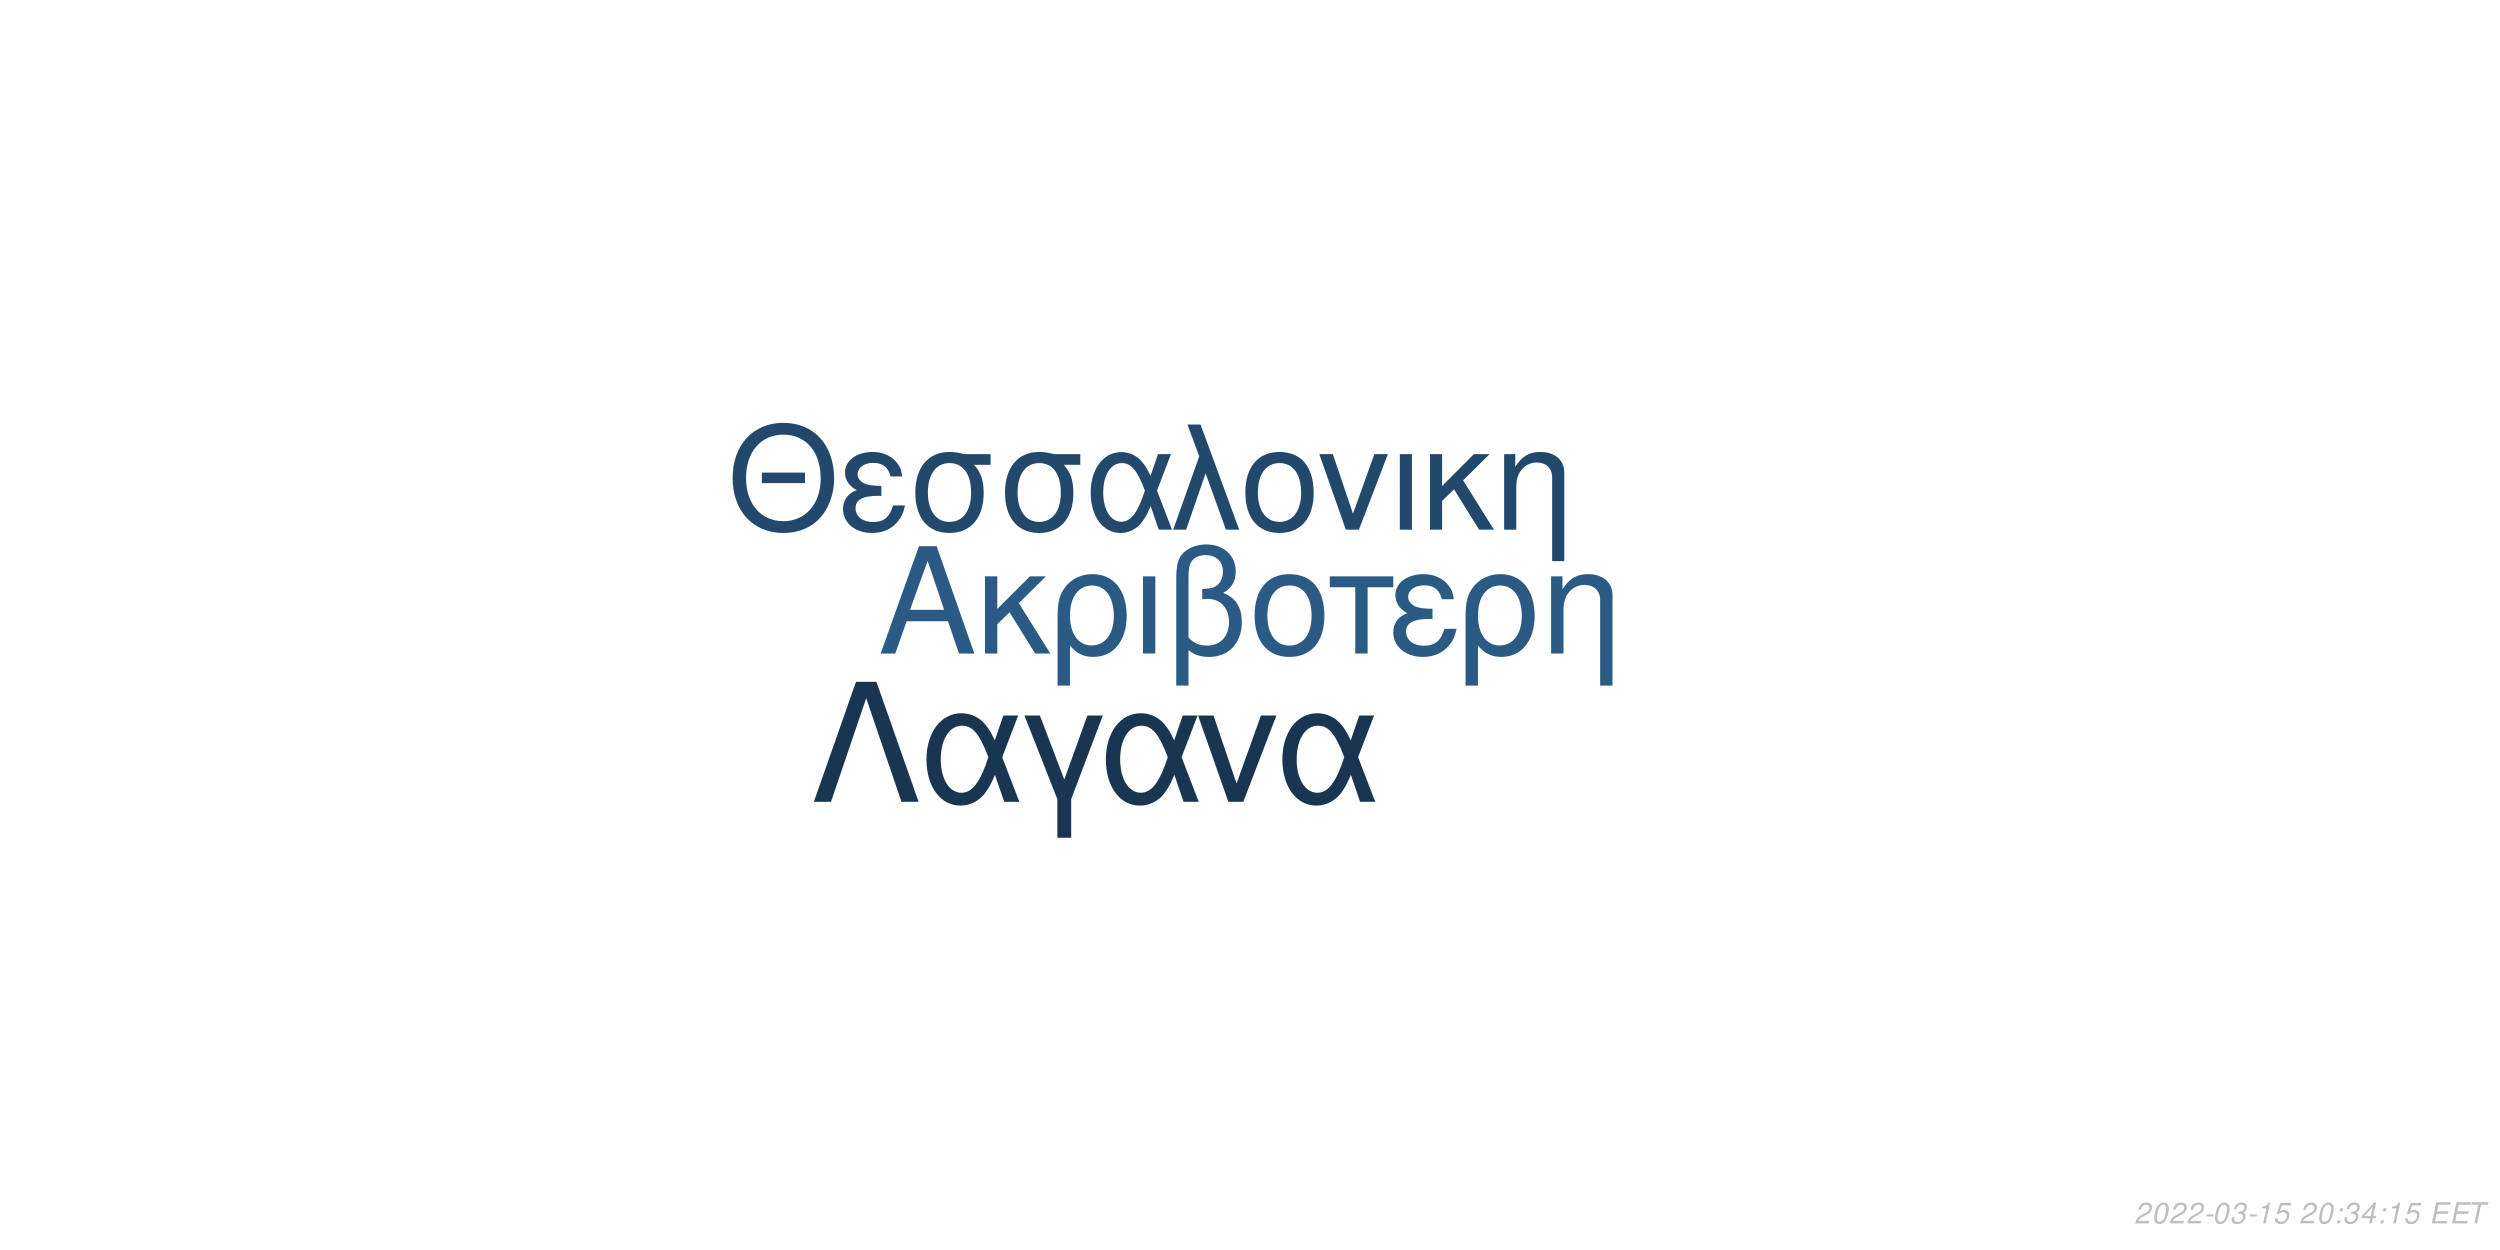
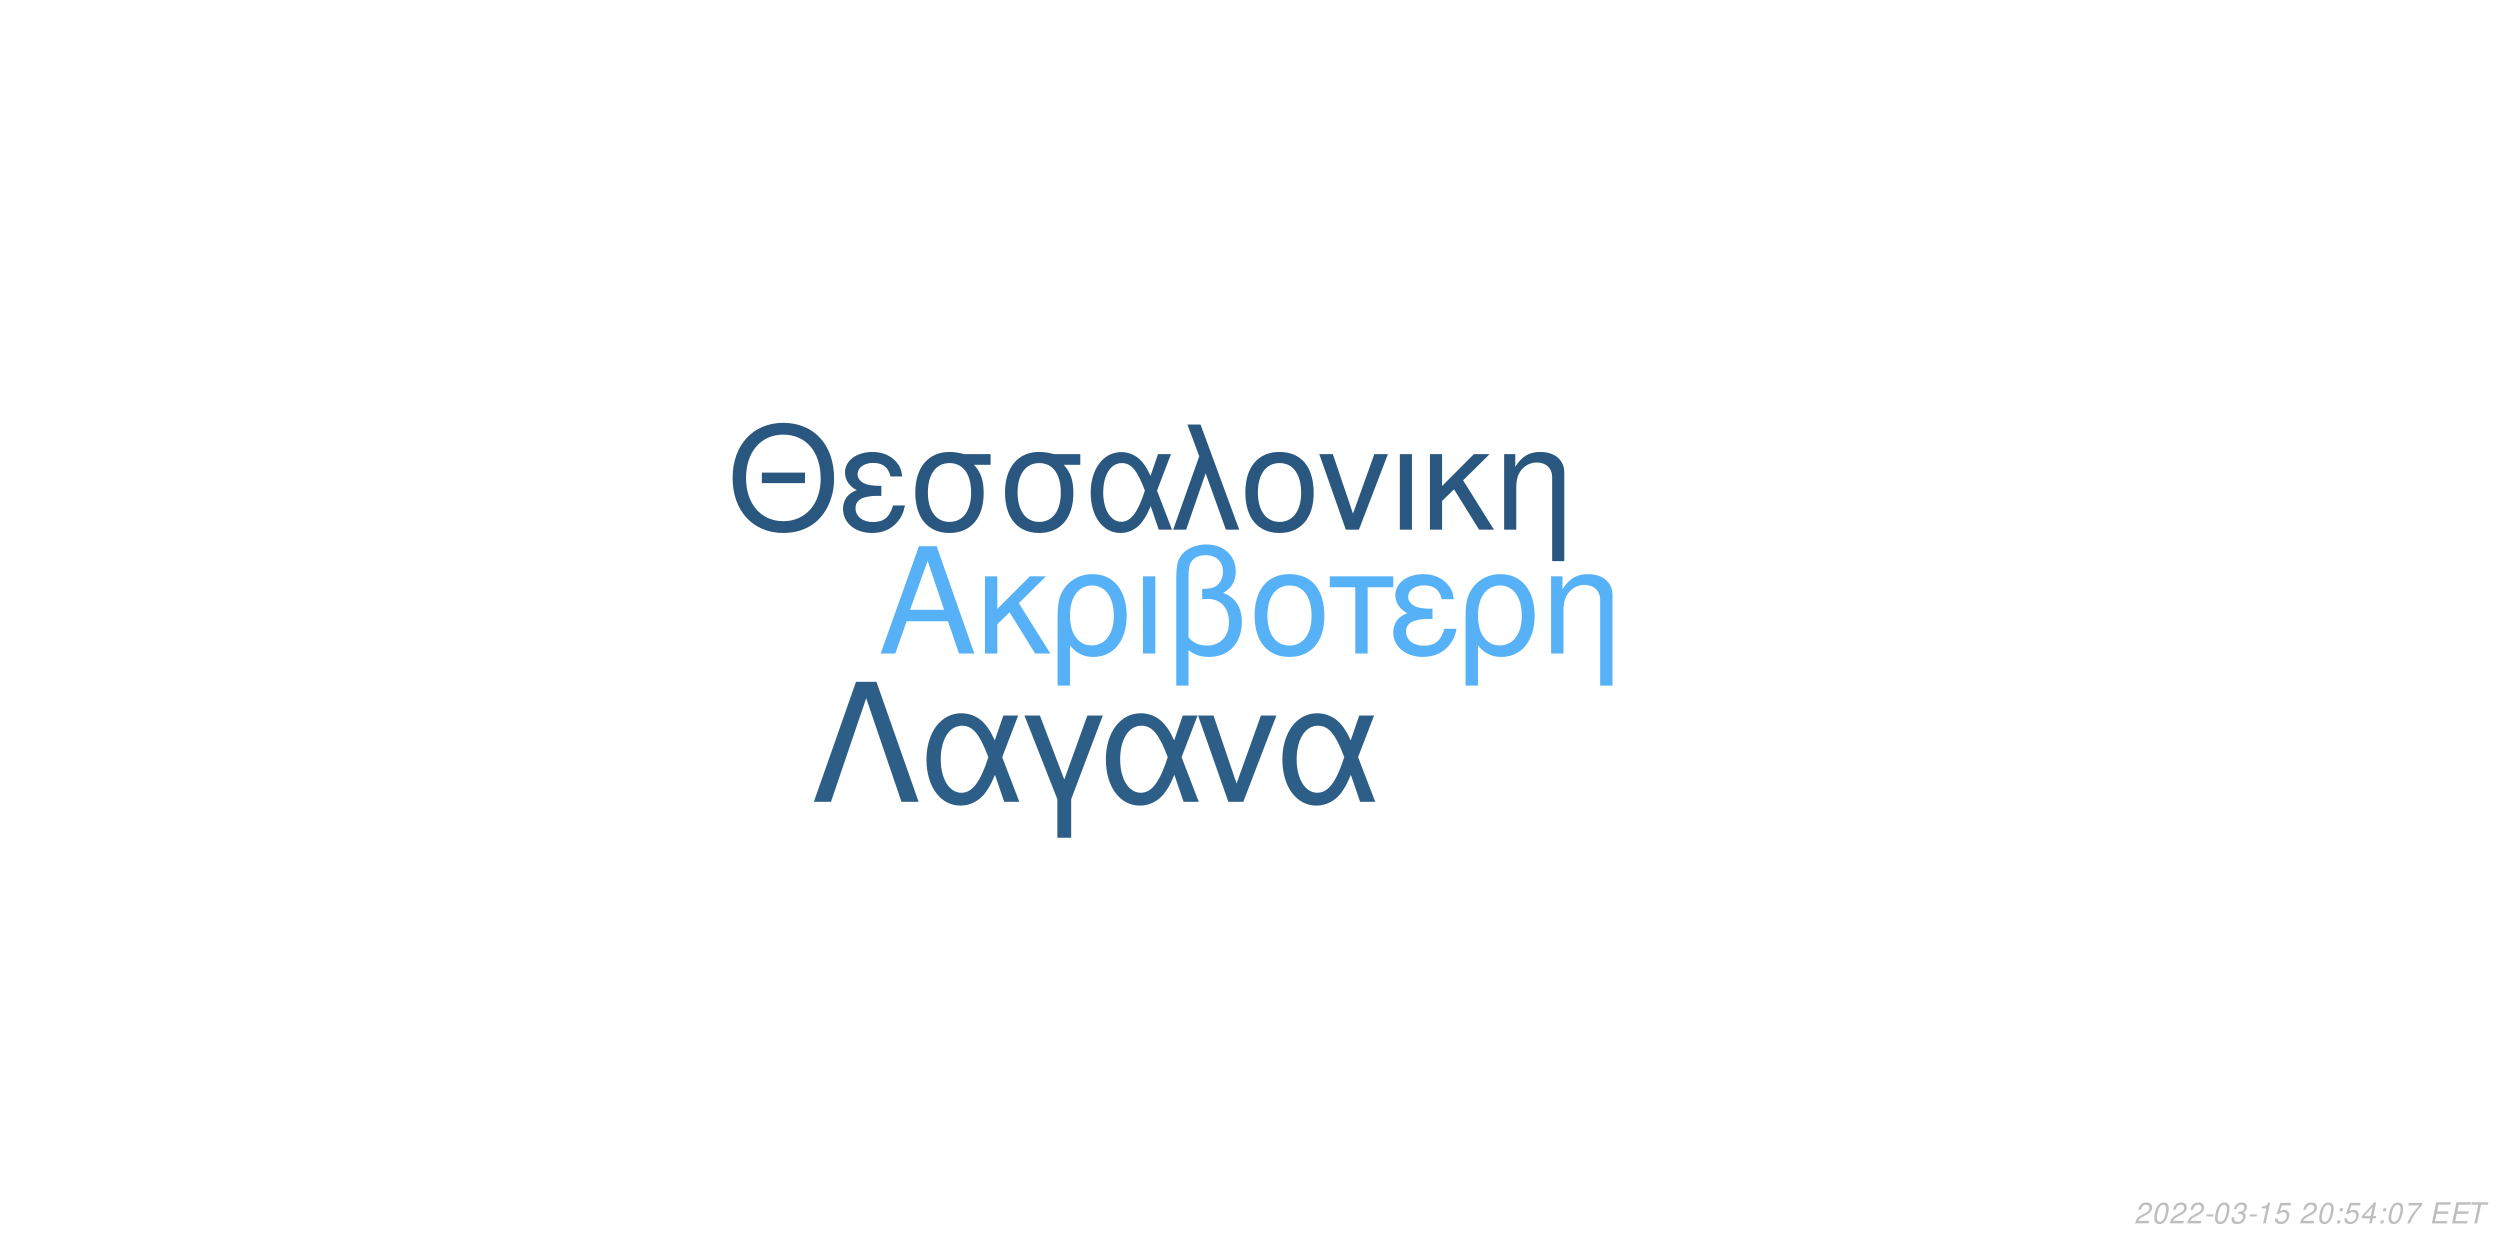
<svg xmlns="http://www.w3.org/2000/svg" xmlns:xlink="http://www.w3.org/1999/xlink" width="864pt" height="432pt" viewBox="0 0 864 432" version="1.1">
  <defs>
    <g>
      <symbol overflow="visible" id="glyph0-0">
        <path style="stroke:none;" d="" />
      </symbol>
      <symbol overflow="visible" id="glyph0-1">
        <path style="stroke:none;" d="M 24.125 -11.141 L 27.938 0 L 33.234 0 L 20.203 -37.094 L 14.094 -37.094 L 0.859 0 L 5.906 0 L 9.828 -11.141 Z M 22.797 -15.109 L 11 -15.109 L 17.094 -32.016 Z M 22.797 -15.109 " />
      </symbol>
      <symbol overflow="visible" id="glyph0-2">
        <path style="stroke:none;" d="M 7.172 -15.422 L 7.172 -26.672 L 2.906 -26.672 L 2.906 0 L 7.172 0 L 7.172 -10.125 L 11.406 -14.25 L 20.25 0 L 25.5 0 L 14.609 -17.406 L 23.969 -26.672 L 18.422 -26.672 Z M 7.172 -15.422 " />
      </symbol>
      <symbol overflow="visible" id="glyph0-3">
        <path style="stroke:none;" d="M 3 11.094 L 7.281 11.094 L 7.281 -2.797 C 9.516 -0.047 11.953 1.172 15.375 1.172 C 22.344 1.172 26.875 -4.422 26.875 -13.031 C 26.875 -21.891 22.297 -27.438 15.062 -27.438 C 11.297 -27.438 7.984 -25.906 5.797 -23.156 C 3.672 -20.516 3 -17.969 3 -12.359 Z M 14.906 -23.516 C 19.547 -23.516 22.438 -19.438 22.438 -12.922 C 22.438 -6.812 19.391 -2.797 14.812 -2.797 C 10.172 -2.797 7.281 -6.766 7.281 -13.125 C 7.281 -19.484 10.234 -23.516 14.906 -23.516 Z M 14.906 -23.516 " />
      </symbol>
      <symbol overflow="visible" id="glyph0-4">
        <path style="stroke:none;" d="M 3.516 0 L 7.781 0 L 7.781 -26.672 L 3.516 -26.672 Z M 3.516 0 " />
      </symbol>
      <symbol overflow="visible" id="glyph0-5">
        <path style="stroke:none;" d="M 4.016 11.094 L 8.25 11.094 L 8.25 -1.172 C 10.172 0.406 12.422 1.172 15.312 1.172 C 22.188 1.172 26.672 -3.609 26.672 -10.891 C 26.672 -15.984 24.578 -19.234 20.25 -20.969 C 23.109 -22.547 24.578 -25.031 24.578 -28.344 C 24.578 -33.844 20.406 -37.703 14.453 -37.703 C 10.938 -37.703 7.734 -36.391 6 -34.25 C 4.484 -32.422 4.016 -30.328 4.016 -25.391 Z M 8.25 -25.656 C 8.25 -29.359 8.5 -30.844 9.469 -32.062 C 10.375 -33.281 12.156 -34 14.094 -34 C 17.812 -34 20.156 -31.812 20.156 -28.297 C 20.156 -25.953 18.984 -23.812 17.297 -23.047 C 16.281 -22.547 15.469 -22.438 12.984 -22.297 L 12.984 -18.781 C 13.734 -18.828 14.344 -18.875 14.969 -18.875 C 19.344 -18.875 22.234 -15.719 22.234 -10.891 C 22.234 -5.906 19.281 -2.75 14.656 -2.75 C 11.953 -2.75 9.922 -3.609 8.25 -5.594 Z M 8.25 -25.656 " />
      </symbol>
      <symbol overflow="visible" id="glyph0-6">
        <path style="stroke:none;" d="M 14.094 -27.438 C 6.562 -27.438 2.094 -22.094 2.094 -13.125 C 2.094 -4.125 6.562 1.172 14.141 1.172 C 21.672 1.172 26.203 -4.172 26.203 -12.922 C 26.203 -22.188 21.828 -27.438 14.094 -27.438 Z M 14.141 -23.516 C 18.938 -23.516 21.781 -19.594 21.781 -12.984 C 21.781 -6.672 18.828 -2.75 14.141 -2.75 C 9.422 -2.75 6.516 -6.672 6.516 -13.125 C 6.516 -19.594 9.422 -23.516 14.141 -23.516 Z M 14.141 -23.516 " />
      </symbol>
      <symbol overflow="visible" id="glyph0-7">
        <path style="stroke:none;" d="M 7.891 0 L 12.156 0 L 12.156 -22.906 L 21.016 -22.906 L 21.016 -26.672 L -0.922 -26.672 L -0.922 -22.906 L 7.891 -22.906 Z M 7.891 0 " />
      </symbol>
      <symbol overflow="visible" id="glyph0-8">
        <path style="stroke:none;" d="M 14.562 -15.469 C 11.344 -15.469 9.562 -15.781 8.297 -16.438 C 6.922 -17.203 6.156 -18.328 6.156 -19.547 C 6.156 -21.891 8.453 -23.562 11.656 -23.562 C 15.062 -23.562 16.953 -22.094 17.812 -18.781 L 21.938 -18.781 C 21.578 -21.266 21.062 -22.5 19.797 -23.922 C 17.812 -26.203 14.906 -27.438 11.453 -27.438 C 5.797 -27.438 1.734 -24.375 1.734 -20.203 C 1.734 -17.609 3.156 -15.375 5.859 -13.938 C 2.797 -12.875 1.016 -10.484 1.016 -7.328 C 1.016 -2.391 5.297 1.172 11.25 1.172 C 14.969 1.172 17.906 -0.109 20.156 -2.641 C 21.578 -4.328 22.297 -5.797 22.906 -8.547 L 18.672 -8.547 C 17.5 -4.422 15.422 -2.703 11.609 -2.703 C 7.938 -2.703 5.438 -4.688 5.438 -7.578 C 5.438 -10.578 7.938 -11.953 13.484 -11.953 C 13.641 -11.953 14.094 -11.953 14.562 -11.906 Z M 14.562 -15.469 " />
      </symbol>
      <symbol overflow="visible" id="glyph0-9">
        <path style="stroke:none;" d="M 3.562 -26.672 L 3.562 0 L 7.844 0 L 7.844 -14.703 C 7.844 -17.906 8.5 -19.891 10.031 -21.531 C 11.406 -22.953 13.188 -23.719 15.062 -23.719 C 18.375 -23.719 20.516 -21.672 20.516 -18.469 L 20.516 11.094 L 24.781 11.094 L 24.781 -20.156 C 24.781 -24.578 21.469 -27.438 16.328 -27.438 C 12.359 -27.438 9.828 -25.906 7.484 -22.188 L 7.484 -26.672 Z M 3.562 -26.672 " />
      </symbol>
      <symbol overflow="visible" id="glyph1-0">
        <path style="stroke:none;" d="" />
      </symbol>
      <symbol overflow="visible" id="glyph1-1">
        <path style="stroke:none;" d="M 26.859 -19.734 L 11.953 -19.734 L 11.953 -16.094 L 26.859 -16.094 Z M 19.328 -36.922 C 8.922 -36.922 1.844 -29.25 1.844 -17.891 C 1.844 -6.484 8.875 1.141 19.391 1.141 C 23.812 1.141 27.703 -0.203 30.641 -2.688 C 34.578 -6.031 36.922 -11.656 36.922 -17.594 C 36.922 -29.297 30 -36.922 19.328 -36.922 Z M 19.328 -32.844 C 27.203 -32.844 32.281 -26.906 32.281 -17.688 C 32.281 -8.922 27.062 -2.938 19.391 -2.938 C 11.609 -2.938 6.484 -8.922 6.484 -17.891 C 6.484 -26.859 11.609 -32.844 19.328 -32.844 Z M 19.328 -32.844 " />
      </symbol>
      <symbol overflow="visible" id="glyph1-2">
        <path style="stroke:none;" d="M 14.25 -15.141 C 11.109 -15.141 9.375 -15.453 8.125 -16.094 C 6.781 -16.844 6.031 -17.938 6.031 -19.141 C 6.031 -21.422 8.266 -23.078 11.406 -23.078 C 14.75 -23.078 16.594 -21.625 17.438 -18.391 L 21.469 -18.391 C 21.125 -20.828 20.625 -22.031 19.391 -23.422 C 17.438 -25.656 14.594 -26.859 11.219 -26.859 C 5.688 -26.859 1.688 -23.875 1.688 -19.781 C 1.688 -17.234 3.094 -15.047 5.734 -13.656 C 2.734 -12.609 1 -10.266 1 -7.172 C 1 -2.344 5.188 1.141 11.016 1.141 C 14.656 1.141 17.547 -0.094 19.734 -2.594 C 21.125 -4.234 21.828 -5.688 22.422 -8.375 L 18.281 -8.375 C 17.141 -4.328 15.094 -2.641 11.359 -2.641 C 7.766 -2.641 5.328 -4.578 5.328 -7.422 C 5.328 -10.359 7.766 -11.703 13.203 -11.703 C 13.359 -11.703 13.797 -11.703 14.25 -11.656 Z M 14.25 -15.141 " />
      </symbol>
      <symbol overflow="visible" id="glyph1-3">
        <path style="stroke:none;" d="M 29 -26.109 L 19.938 -26.109 C 17.594 -26.703 16.438 -26.859 14.703 -26.859 C 7.469 -26.859 2.984 -21.469 2.984 -12.859 C 2.984 -4.031 7.375 1.141 14.797 1.141 C 22.172 1.141 26.609 -4.078 26.609 -12.656 C 26.609 -17.047 25.656 -19.828 23.266 -22.422 L 29 -22.422 Z M 14.797 -23.016 C 19.531 -23.016 22.266 -19.234 22.266 -12.75 C 22.266 -6.531 19.438 -2.688 14.797 -2.688 C 10.172 -2.688 7.328 -6.531 7.328 -12.859 C 7.328 -19.188 10.172 -23.016 14.797 -23.016 Z M 14.797 -23.016 " />
      </symbol>
      <symbol overflow="visible" id="glyph1-4">
        <path style="stroke:none;" d="M 29.344 -26.109 L 24.859 -26.109 L 22.266 -18.578 C 21.125 -21.031 20.484 -22.125 19.328 -23.469 C 17.547 -25.609 14.906 -26.812 12.156 -26.812 C 5.984 -26.812 1.594 -20.984 1.594 -12.812 C 1.594 -4.578 5.828 1.141 11.906 1.141 C 14.953 1.141 17.734 -0.344 19.625 -3.047 C 20.672 -4.531 21.281 -5.688 22.328 -8.172 L 25.109 0 L 29.703 0 L 24.516 -13.5 Z M 20.328 -13.5 C 17.891 -5.922 15.453 -2.734 12.156 -2.734 C 8.516 -2.734 5.922 -6.922 5.922 -12.812 C 5.922 -18.938 8.516 -23.016 12.359 -23.016 C 15.594 -23.016 17.688 -20.531 20.328 -13.5 Z M 20.328 -13.5 " />
      </symbol>
      <symbol overflow="visible" id="glyph1-5">
        <path style="stroke:none;" d="M 1.094 0 L 5.578 0 L 12.312 -19.484 L 19.328 0 L 23.922 0 L 10.562 -36.328 L 6.031 -36.328 L 10.109 -25.359 Z M 1.094 0 " />
      </symbol>
      <symbol overflow="visible" id="glyph1-6">
        <path style="stroke:none;" d="M 13.797 -26.859 C 6.422 -26.859 2.047 -21.625 2.047 -12.859 C 2.047 -4.031 6.422 1.141 13.859 1.141 C 21.234 1.141 25.656 -4.078 25.656 -12.656 C 25.656 -21.719 21.375 -26.859 13.797 -26.859 Z M 13.859 -23.016 C 18.531 -23.016 21.328 -19.188 21.328 -12.703 C 21.328 -6.531 18.438 -2.688 13.859 -2.688 C 9.219 -2.688 6.375 -6.531 6.375 -12.859 C 6.375 -19.188 9.219 -23.016 13.859 -23.016 Z M 13.859 -23.016 " />
      </symbol>
      <symbol overflow="visible" id="glyph1-7">
        <path style="stroke:none;" d="M 14.297 0 L 24.312 -26.109 L 19.625 -26.109 L 12.25 -5.531 L 5.281 -26.109 L 0.594 -26.109 L 9.766 0 Z M 14.297 0 " />
      </symbol>
      <symbol overflow="visible" id="glyph1-8">
        <path style="stroke:none;" d="M 3.438 0 L 7.625 0 L 7.625 -26.109 L 3.438 -26.109 Z M 3.438 0 " />
      </symbol>
      <symbol overflow="visible" id="glyph1-9">
        <path style="stroke:none;" d="M 7.031 -15.094 L 7.031 -26.109 L 2.844 -26.109 L 2.844 0 L 7.031 0 L 7.031 -9.922 L 11.156 -13.953 L 19.828 0 L 24.969 0 L 14.297 -17.047 L 23.469 -26.109 L 18.031 -26.109 Z M 7.031 -15.094 " />
      </symbol>
      <symbol overflow="visible" id="glyph1-10">
        <path style="stroke:none;" d="M 3.484 -26.109 L 3.484 0 L 7.672 0 L 7.672 -14.406 C 7.672 -17.547 8.328 -19.484 9.812 -21.078 C 11.156 -22.469 12.906 -23.219 14.75 -23.219 C 17.984 -23.219 20.078 -21.234 20.078 -18.094 L 20.078 10.859 L 24.266 10.859 L 24.266 -19.734 C 24.266 -24.062 21.031 -26.859 16 -26.859 C 12.109 -26.859 9.609 -25.359 7.328 -21.719 L 7.328 -26.109 Z M 3.484 -26.109 " />
      </symbol>
      <symbol overflow="visible" id="glyph2-0">
        <path style="stroke:none;" d="" />
      </symbol>
      <symbol overflow="visible" id="glyph2-1">
        <path style="stroke:none;" d="M 22.531 -41.484 L 15.484 -41.484 L 0.906 0 L 6.828 0 L 19 -35.797 L 31.188 0 L 37.109 0 Z M 22.531 -41.484 " />
      </symbol>
      <symbol overflow="visible" id="glyph2-2">
        <path style="stroke:none;" d="M 33.516 -29.812 L 28.391 -29.812 L 25.438 -21.219 C 24.125 -24.016 23.391 -25.266 22.078 -26.797 C 20.031 -29.25 17.016 -30.609 13.891 -30.609 C 6.828 -30.609 1.828 -23.953 1.828 -14.625 C 1.828 -5.234 6.656 1.312 13.594 1.312 C 17.078 1.312 20.266 -0.391 22.422 -3.469 C 23.609 -5.172 24.297 -6.484 25.5 -9.328 L 28.688 0 L 33.922 0 L 28 -15.422 Z M 23.219 -15.422 C 20.422 -6.766 17.641 -3.125 13.891 -3.125 C 9.734 -3.125 6.766 -7.906 6.766 -14.625 C 6.766 -21.625 9.734 -26.297 14.109 -26.297 C 17.812 -26.297 20.203 -23.453 23.219 -15.422 Z M 23.219 -15.422 " />
      </symbol>
      <symbol overflow="visible" id="glyph2-3">
        <path style="stroke:none;" d="M 12.062 12.406 L 16.844 12.406 L 16.844 -0.906 L 27.766 -29.812 L 22.422 -29.812 L 14.453 -7.688 L 6.031 -29.812 L 0.688 -29.812 L 12.062 -0.906 Z M 12.062 12.406 " />
      </symbol>
      <symbol overflow="visible" id="glyph2-4">
        <path style="stroke:none;" d="M 16.328 0 L 27.766 -29.812 L 22.422 -29.812 L 14 -6.312 L 6.031 -29.812 L 0.688 -29.812 L 11.156 0 Z M 16.328 0 " />
      </symbol>
      <symbol overflow="visible" id="glyph3-0">
        <path style="stroke:none;" d="" />
      </symbol>
      <symbol overflow="visible" id="glyph3-1">
        <path style="stroke:none;" d="M 5.234 -0.875 L 1.469 -0.875 C 1.641 -1.375 2.203 -1.891 3.109 -2.344 L 4.234 -2.938 C 5.562 -3.625 6.219 -4.469 6.219 -5.484 C 6.219 -5.938 6.062 -6.359 5.797 -6.656 C 5.469 -7.047 4.984 -7.234 4.312 -7.234 C 2.766 -7.234 1.891 -6.453 1.484 -4.734 L 2.375 -4.734 C 2.484 -5.188 2.609 -5.484 2.797 -5.75 C 3.094 -6.203 3.609 -6.453 4.188 -6.453 C 4.891 -6.453 5.344 -6.031 5.344 -5.375 C 5.344 -4.703 4.859 -4.094 4.016 -3.656 L 2.984 -3.125 C 1.234 -2.188 0.797 -1.656 0.344 -0.016 L 5.047 -0.016 Z M 5.234 -0.875 " />
      </symbol>
      <symbol overflow="visible" id="glyph3-2">
        <path style="stroke:none;" d="M 4.203 -7.234 C 3.375 -7.234 2.688 -6.812 2.125 -5.984 C 1.484 -5.047 0.984 -3.188 0.984 -1.734 C 0.984 -1.109 1.172 -0.562 1.484 -0.266 C 1.797 0.047 2.281 0.234 2.766 0.234 C 3.625 0.234 4.281 -0.156 4.859 -1.016 C 5.516 -1.953 6 -3.797 6 -5.266 C 6 -6.5 5.328 -7.234 4.203 -7.234 Z M 4.094 -6.453 C 4.734 -6.453 5.125 -5.984 5.125 -5.156 C 5.125 -4.203 4.781 -2.625 4.406 -1.812 C 3.984 -0.938 3.516 -0.547 2.875 -0.547 C 2.25 -0.547 1.875 -1.031 1.875 -1.828 C 1.875 -2.797 2.203 -4.344 2.594 -5.203 C 2.984 -6.047 3.453 -6.453 4.094 -6.453 Z M 4.094 -6.453 " />
      </symbol>
      <symbol overflow="visible" id="glyph3-3">
        <path style="stroke:none;" d="M 3.516 -3.125 L 1.125 -3.125 L 0.969 -2.406 L 3.359 -2.406 Z M 3.516 -3.125 " />
      </symbol>
      <symbol overflow="visible" id="glyph3-4">
        <path style="stroke:none;" d="M 2.922 -3.312 C 3.125 -3.344 3.234 -3.344 3.375 -3.344 C 4.203 -3.344 4.688 -3 4.688 -2.406 C 4.688 -1.312 3.906 -0.547 2.781 -0.547 C 2.047 -0.547 1.594 -0.938 1.594 -1.562 C 1.594 -1.719 1.609 -1.844 1.656 -2.094 L 0.766 -2.094 C 0.734 -1.797 0.719 -1.641 0.719 -1.469 C 0.719 -0.375 1.406 0.234 2.641 0.234 C 3.547 0.234 4.297 -0.078 4.812 -0.656 C 5.266 -1.156 5.562 -1.875 5.562 -2.547 C 5.562 -3.125 5.344 -3.453 4.797 -3.734 C 5.641 -4.234 6.016 -4.844 6.016 -5.734 C 6.016 -6.656 5.312 -7.234 4.203 -7.234 C 3.375 -7.234 2.672 -6.938 2.188 -6.375 C 1.891 -6.031 1.703 -5.641 1.516 -4.906 L 2.391 -4.906 C 2.5 -5.359 2.594 -5.594 2.734 -5.812 C 3.047 -6.234 3.516 -6.453 4.078 -6.453 C 4.734 -6.453 5.141 -6.125 5.141 -5.578 C 5.141 -5.188 5.016 -4.797 4.797 -4.547 C 4.516 -4.234 4 -4.062 3.266 -4.062 L 3.078 -4.062 Z M 2.922 -3.312 " />
      </symbol>
      <symbol overflow="visible" id="glyph3-5">
        <path style="stroke:none;" d="M 3.703 -5.188 L 2.594 0 L 3.469 0 L 5.016 -7.234 L 4.438 -7.234 C 3.906 -6.156 3.688 -6.016 2.234 -5.812 L 2.109 -5.188 Z M 3.703 -5.188 " />
      </symbol>
      <symbol overflow="visible" id="glyph3-6">
        <path style="stroke:none;" d="M 6.297 -7.094 L 2.594 -7.094 L 1.234 -3.234 L 2.047 -3.234 C 2.656 -3.766 2.938 -3.906 3.531 -3.906 C 4.328 -3.906 4.797 -3.453 4.797 -2.688 C 4.797 -1.438 3.969 -0.547 2.828 -0.547 C 2.031 -0.547 1.609 -0.938 1.578 -1.734 L 0.703 -1.734 L 0.703 -1.516 C 0.703 -0.938 0.844 -0.547 1.188 -0.266 C 1.562 0.062 2.078 0.234 2.703 0.234 C 3.656 0.234 4.391 -0.156 4.984 -0.922 C 5.422 -1.5 5.672 -2.234 5.672 -2.953 C 5.672 -4 4.938 -4.672 3.812 -4.672 C 3.328 -4.672 2.906 -4.547 2.406 -4.234 L 3.109 -6.219 L 6.109 -6.219 Z M 6.297 -7.094 " />
      </symbol>
      <symbol overflow="visible" id="glyph3-7">
        <path style="stroke:none;" d="" />
      </symbol>
      <symbol overflow="visible" id="glyph3-8">
        <path style="stroke:none;" d="M 2.359 -1.031 L 1.312 -1.031 L 1.094 0 L 2.141 0 Z M 3.266 -5.234 L 2.219 -5.234 L 2 -4.203 L 3.047 -4.203 Z M 3.266 -5.234 " />
      </symbol>
      <symbol overflow="visible" id="glyph3-9">
        <path style="stroke:none;" d="M 3.625 -1.75 L 3.266 0 L 4.141 0 L 4.516 -1.75 L 5.562 -1.75 L 5.734 -2.531 L 4.688 -2.531 L 5.688 -7.234 L 5.016 -7.234 L 0.844 -2.672 L 0.641 -1.75 Z M 3.797 -2.531 L 1.594 -2.531 L 4.469 -5.703 Z M 3.797 -2.531 " />
      </symbol>
      <symbol overflow="visible" id="glyph3-10">
+         <path style="stroke:none;" d="M 6.703 -7.094 L 1.953 -7.094 L 1.766 -6.219 L 5.594 -6.219 C 3.344 -3.688 2.266 -2.109 1.375 0 L 2.344 0 C 3.031 -1.906 4.828 -4.594 6.547 -6.281 Z M 6.703 -7.094 " />
+       </symbol>
+       <symbol overflow="visible" id="glyph3-11">
        <path style="stroke:none;" d="M 2.547 -3.312 L 6.5 -3.312 L 6.688 -4.141 L 2.719 -4.141 L 3.219 -6.469 L 7.344 -6.469 L 7.516 -7.297 L 2.453 -7.297 L 0.906 0 L 6.125 0 L 6.297 -0.812 L 2.016 -0.812 Z M 2.547 -3.312 " />
      </symbol>
-       <symbol overflow="visible" id="glyph3-11">
+       <symbol overflow="visible" id="glyph3-12">
        <path style="stroke:none;" d="M 4.938 -6.469 L 7.312 -6.469 L 7.484 -7.297 L 1.75 -7.297 L 1.578 -6.469 L 3.984 -6.469 L 2.609 0 L 3.547 0 Z M 4.938 -6.469 " />
      </symbol>
    </g>
  </defs>
  <g id="surface1">
    <rect x="0" y="0" width="864" height="432" style="fill:rgb(100%,100%,100%);fill-opacity:1;stroke:none;" />
-     <g style="fill:rgb(16.863%,35.686%,51.765%);fill-opacity:1;">
+     <g style="fill:rgb(33.725%,69.412%,96.863%);fill-opacity:1;">
      <use xlink:href="#glyph0-1" x="303.5" y="225.861" />
      <use xlink:href="#glyph0-2" x="337.5" y="225.861" />
      <use xlink:href="#glyph0-3" x="362.5" y="225.861" />
      <use xlink:href="#glyph0-4" x="391.5" y="225.861" />
      <use xlink:href="#glyph0-5" x="402.5" y="225.861" />
      <use xlink:href="#glyph0-6" x="431.5" y="225.861" />
      <use xlink:href="#glyph0-7" x="460.5" y="225.861" />
      <use xlink:href="#glyph0-8" x="480.5" y="225.861" />
      <use xlink:href="#glyph0-3" x="503.5" y="225.861" />
      <use xlink:href="#glyph0-9" x="532.5" y="225.861" />
    </g>
-     <g style="fill:rgb(13.333%,28.627%,41.961%);fill-opacity:1;">
+     <g style="fill:rgb(16.078%,34.118%,49.804%);fill-opacity:1;">
      <use xlink:href="#glyph1-1" x="251.348" y="183.058" />
      <use xlink:href="#glyph1-2" x="290.348" y="183.058" />
      <use xlink:href="#glyph1-3" x="313.348" y="183.058" />
      <use xlink:href="#glyph1-3" x="344.348" y="183.058" />
      <use xlink:href="#glyph1-4" x="375.348" y="183.058" />
      <use xlink:href="#glyph1-5" x="404.348" y="183.058" />
      <use xlink:href="#glyph1-6" x="428.348" y="183.058" />
      <use xlink:href="#glyph1-7" x="455.348" y="183.058" />
      <use xlink:href="#glyph1-8" x="480.348" y="183.058" />
      <use xlink:href="#glyph1-9" x="491.348" y="183.058" />
      <use xlink:href="#glyph1-10" x="516.348" y="183.058" />
    </g>
-     <g style="fill:rgb(9.412%,20.784%,31.765%);fill-opacity:1;">
+     <g style="fill:rgb(17.647%,36.863%,53.333%);fill-opacity:1;">
      <use xlink:href="#glyph2-1" x="280.359" y="277.105" />
      <use xlink:href="#glyph2-2" x="318.359" y="277.105" />
      <use xlink:href="#glyph2-3" x="353.359" y="277.105" />
      <use xlink:href="#glyph2-2" x="380.359" y="277.105" />
      <use xlink:href="#glyph2-4" x="413.359" y="277.105" />
      <use xlink:href="#glyph2-2" x="441.359" y="277.105" />
    </g>
    <g style="fill:rgb(74.51%,74.51%,74.51%);fill-opacity:1;">
      <use xlink:href="#glyph3-1" x="737.52" y="422.81" />
      <use xlink:href="#glyph3-2" x="743.52" y="422.81" />
      <use xlink:href="#glyph3-1" x="749.52" y="422.81" />
      <use xlink:href="#glyph3-1" x="755.52" y="422.81" />
      <use xlink:href="#glyph3-3" x="761.52" y="422.81" />
      <use xlink:href="#glyph3-2" x="764.52" y="422.81" />
      <use xlink:href="#glyph3-4" x="770.52" y="422.81" />
      <use xlink:href="#glyph3-3" x="776.52" y="422.81" />
      <use xlink:href="#glyph3-5" x="779.52" y="422.81" />
      <use xlink:href="#glyph3-6" x="785.52" y="422.81" />
      <use xlink:href="#glyph3-7" x="791.52" y="422.81" />
      <use xlink:href="#glyph3-1" x="794.52" y="422.81" />
      <use xlink:href="#glyph3-2" x="800.52" y="422.81" />
      <use xlink:href="#glyph3-8" x="806.52" y="422.81" />
-       <use xlink:href="#glyph3-4" x="809.52" y="422.81" />
+       <use xlink:href="#glyph3-6" x="809.52" y="422.81" />
      <use xlink:href="#glyph3-9" x="815.52" y="422.81" />
      <use xlink:href="#glyph3-8" x="821.52" y="422.81" />
-       <use xlink:href="#glyph3-5" x="824.52" y="422.81" />
-       <use xlink:href="#glyph3-6" x="830.52" y="422.81" />
+       <use xlink:href="#glyph3-2" x="824.52" y="422.81" />
+       <use xlink:href="#glyph3-10" x="830.52" y="422.81" />
      <use xlink:href="#glyph3-7" x="836.52" y="422.81" />
-       <use xlink:href="#glyph3-10" x="839.52" y="422.81" />
-       <use xlink:href="#glyph3-10" x="846.52" y="422.81" />
-       <use xlink:href="#glyph3-11" x="852.52" y="422.81" />
+       <use xlink:href="#glyph3-11" x="839.52" y="422.81" />
+       <use xlink:href="#glyph3-11" x="846.52" y="422.81" />
+       <use xlink:href="#glyph3-12" x="852.52" y="422.81" />
    </g>
  </g>
</svg>
